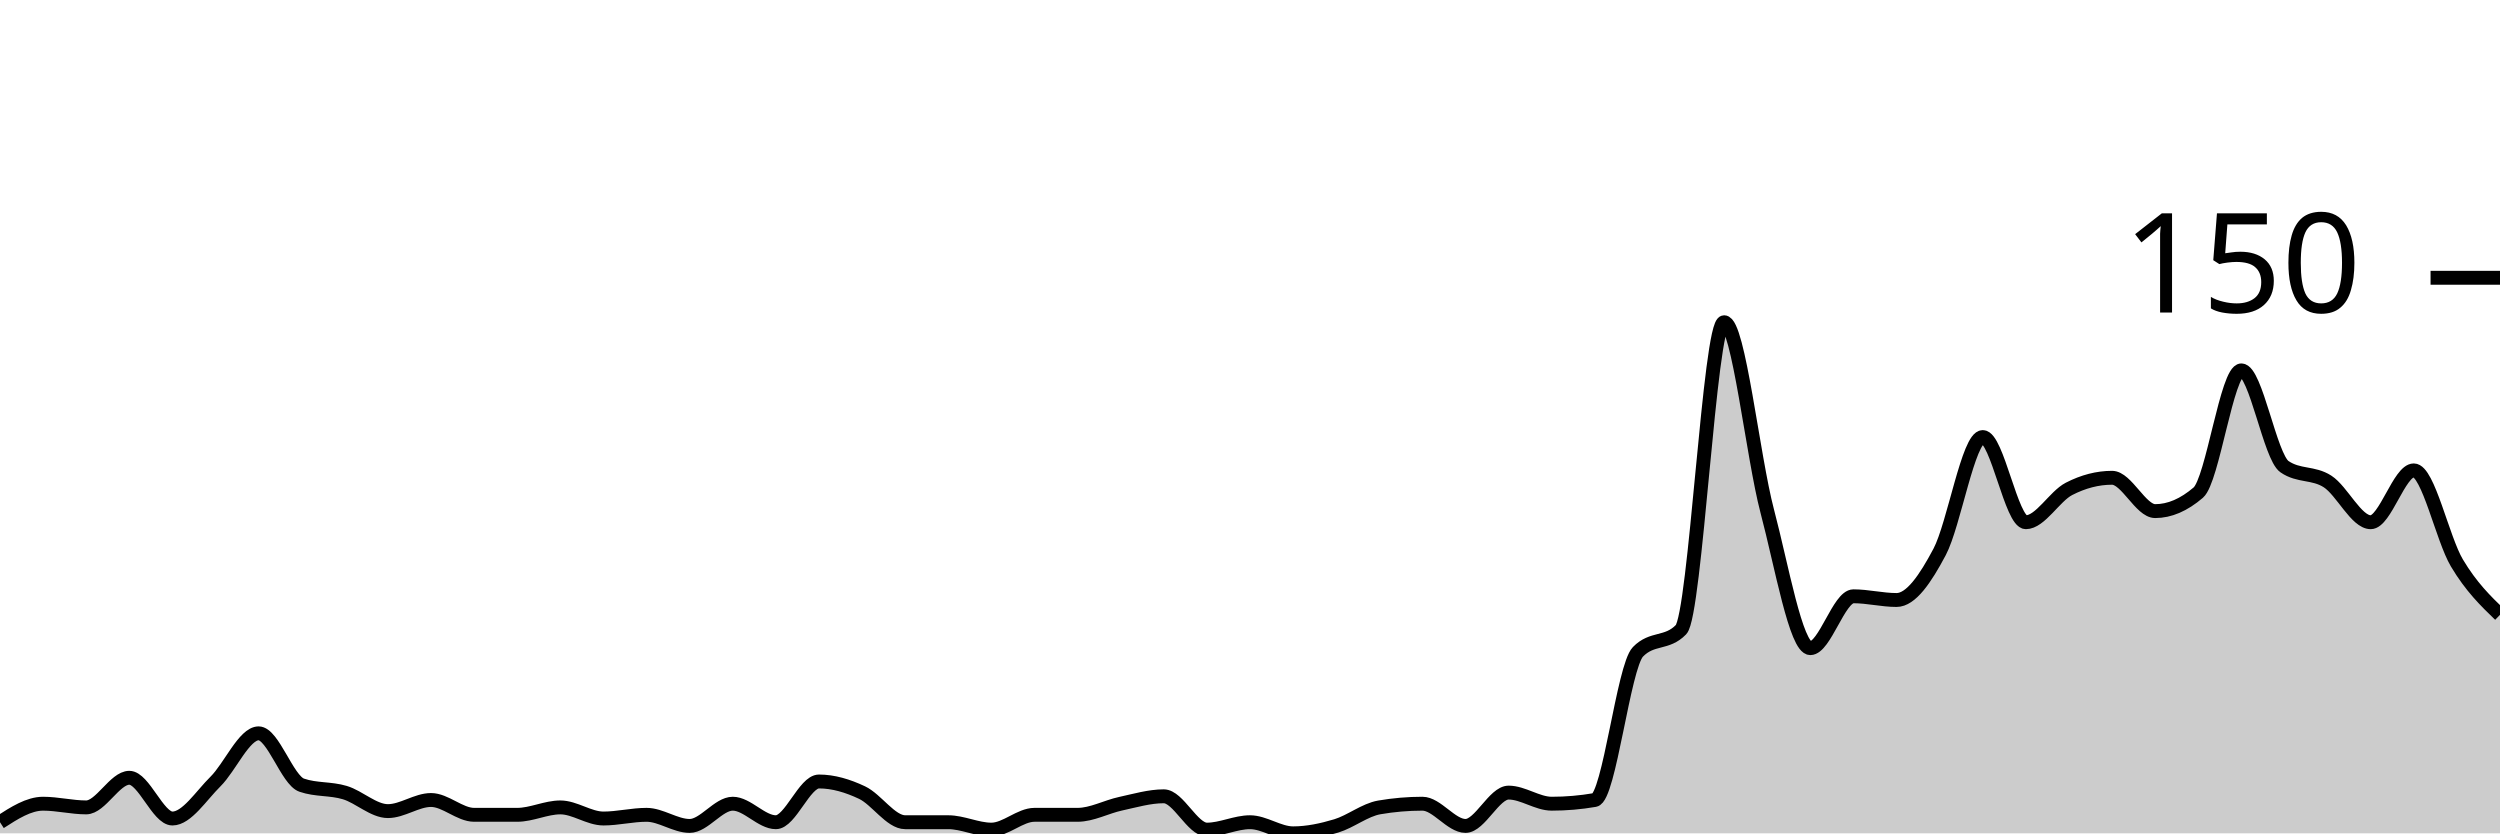
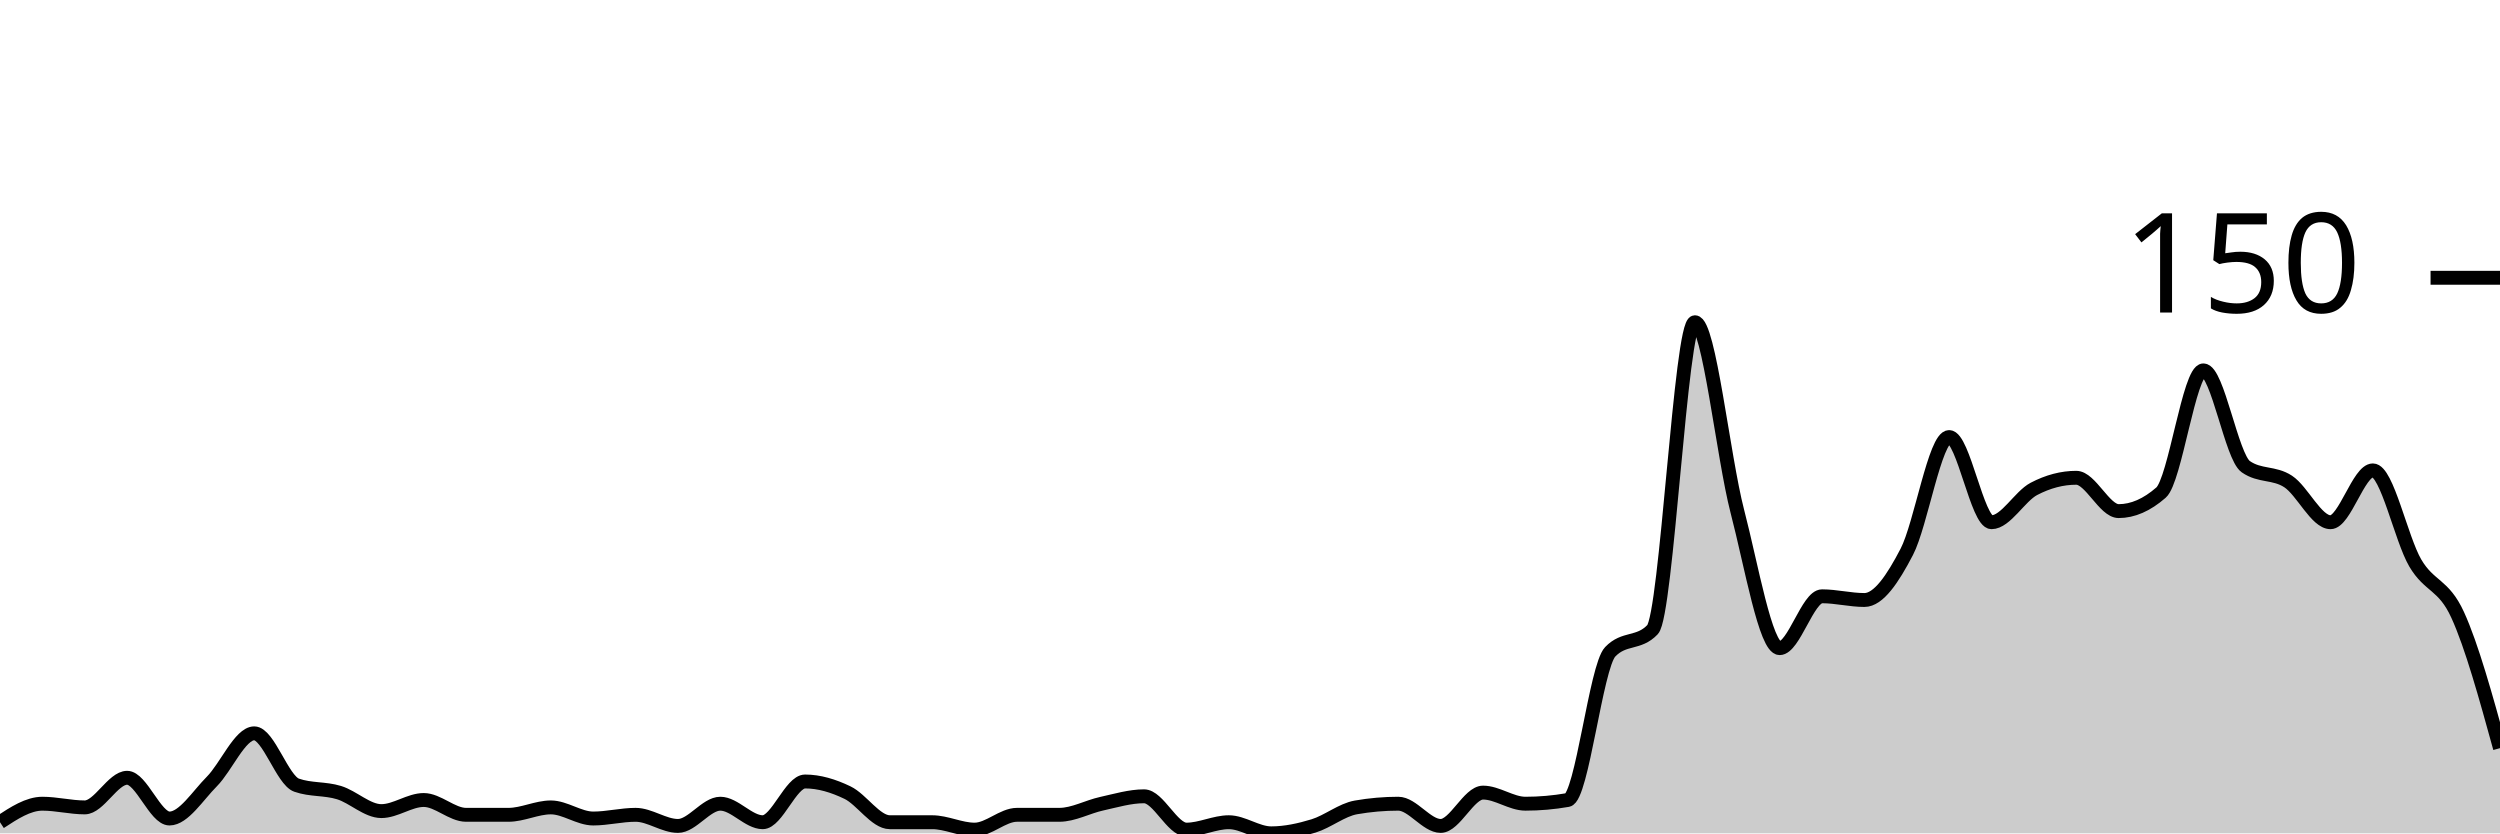
<svg xmlns="http://www.w3.org/2000/svg" viewBox="0 0 180 60">
  <g transform="translate(0,20)">
-     <path class="area" fill="rgba(0, 0, 0, 0.2)" d="M0,39.2C1.034,38.533,2.069,37.867,3.103,37.867C4.138,37.867,5.172,38.133,6.207,38.133C7.241,38.133,8.276,36,9.31,36C10.345,36,11.379,38.933,12.414,38.933C13.448,38.933,14.483,37.289,15.517,36.267C16.552,35.244,17.586,32.8,18.621,32.8C19.655,32.8,20.69,36.178,21.724,36.533C22.759,36.889,23.793,36.756,24.828,37.067C25.862,37.378,26.897,38.4,27.931,38.4C28.966,38.4,30,37.6,31.034,37.6C32.069,37.6,33.103,38.667,34.138,38.667C35.172,38.667,36.207,38.667,37.241,38.667C38.276,38.667,39.31,38.133,40.345,38.133C41.379,38.133,42.414,38.933,43.448,38.933C44.483,38.933,45.517,38.667,46.552,38.667C47.586,38.667,48.621,39.467,49.655,39.467C50.69,39.467,51.724,37.867,52.759,37.867C53.793,37.867,54.828,39.2,55.862,39.2C56.897,39.2,57.931,36.267,58.966,36.267C60,36.267,61.034,36.578,62.069,37.067C63.103,37.556,64.138,39.2,65.172,39.2C66.207,39.2,67.241,39.2,68.276,39.2C69.31,39.2,70.345,39.733,71.379,39.733C72.414,39.733,73.448,38.667,74.483,38.667C75.517,38.667,76.552,38.667,77.586,38.667C78.621,38.667,79.655,38.089,80.69,37.867C81.724,37.644,82.759,37.333,83.793,37.333C84.828,37.333,85.862,39.733,86.897,39.733C87.931,39.733,88.966,39.2,90,39.2C91.034,39.2,92.069,40,93.103,40C94.138,40,95.172,39.778,96.207,39.467C97.241,39.156,98.276,38.311,99.31,38.133C100.345,37.956,101.379,37.867,102.414,37.867C103.448,37.867,104.483,39.467,105.517,39.467C106.552,39.467,107.586,37.067,108.621,37.067C109.655,37.067,110.69,37.867,111.724,37.867C112.759,37.867,113.793,37.778,114.828,37.6C115.862,37.422,116.897,28,117.931,26.933C118.966,25.867,120,26.4,121.034,25.333C122.069,24.267,123.103,3.2,124.138,3.2C125.172,3.2,126.207,12.889,127.241,16.8C128.276,20.711,129.31,26.667,130.345,26.667C131.379,26.667,132.414,22.933,133.448,22.933C134.483,22.933,135.517,23.2,136.552,23.2C137.586,23.2,138.621,21.689,139.655,19.733C140.69,17.778,141.724,11.467,142.759,11.467C143.793,11.467,144.828,17.6,145.862,17.6C146.897,17.6,147.931,15.733,148.966,15.2C150,14.667,151.034,14.4,152.069,14.4C153.103,14.4,154.138,16.8,155.172,16.8C156.207,16.8,157.241,16.356,158.276,15.467C159.31,14.578,160.345,6.667,161.379,6.667C162.414,6.667,163.448,12.889,164.483,13.6C165.517,14.311,166.552,14,167.586,14.667C168.621,15.333,169.655,17.6,170.69,17.6C171.724,17.6,172.759,13.867,173.793,13.867C174.828,13.867,175.862,18.8,176.897,20.533C177.931,22.267,178.966,23.267,180,24.267L180,40C178.966,40,177.931,40,176.897,40C175.862,40,174.828,40,173.793,40C172.759,40,171.724,40,170.69,40C169.655,40,168.621,40,167.586,40C166.552,40,165.517,40,164.483,40C163.448,40,162.414,40,161.379,40C160.345,40,159.31,40,158.276,40C157.241,40,156.207,40,155.172,40C154.138,40,153.103,40,152.069,40C151.034,40,150,40,148.966,40C147.931,40,146.897,40,145.862,40C144.828,40,143.793,40,142.759,40C141.724,40,140.69,40,139.655,40C138.621,40,137.586,40,136.552,40C135.517,40,134.483,40,133.448,40C132.414,40,131.379,40,130.345,40C129.31,40,128.276,40,127.241,40C126.207,40,125.172,40,124.138,40C123.103,40,122.069,40,121.034,40C120,40,118.966,40,117.931,40C116.897,40,115.862,40,114.828,40C113.793,40,112.759,40,111.724,40C110.69,40,109.655,40,108.621,40C107.586,40,106.552,40,105.517,40C104.483,40,103.448,40,102.414,40C101.379,40,100.345,40,99.31,40C98.276,40,97.241,40,96.207,40C95.172,40,94.138,40,93.103,40C92.069,40,91.034,40,90,40C88.966,40,87.931,40,86.897,40C85.862,40,84.828,40,83.793,40C82.759,40,81.724,40,80.69,40C79.655,40,78.621,40,77.586,40C76.552,40,75.517,40,74.483,40C73.448,40,72.414,40,71.379,40C70.345,40,69.31,40,68.276,40C67.241,40,66.207,40,65.172,40C64.138,40,63.103,40,62.069,40C61.034,40,60,40,58.966,40C57.931,40,56.897,40,55.862,40C54.828,40,53.793,40,52.759,40C51.724,40,50.69,40,49.655,40C48.621,40,47.586,40,46.552,40C45.517,40,44.483,40,43.448,40C42.414,40,41.379,40,40.345,40C39.31,40,38.276,40,37.241,40C36.207,40,35.172,40,34.138,40C33.103,40,32.069,40,31.034,40C30,40,28.966,40,27.931,40C26.897,40,25.862,40,24.828,40C23.793,40,22.759,40,21.724,40C20.69,40,19.655,40,18.621,40C17.586,40,16.552,40,15.517,40C14.483,40,13.448,40,12.414,40C11.379,40,10.345,40,9.31,40C8.276,40,7.241,40,6.207,40C5.172,40,4.138,40,3.103,40C2.069,40,1.034,40,0,40Z" />
-     <path class="line" stroke="black" fill="none" d="M0,39.2C1.034,38.533,2.069,37.867,3.103,37.867C4.138,37.867,5.172,38.133,6.207,38.133C7.241,38.133,8.276,36,9.31,36C10.345,36,11.379,38.933,12.414,38.933C13.448,38.933,14.483,37.289,15.517,36.267C16.552,35.244,17.586,32.8,18.621,32.8C19.655,32.8,20.69,36.178,21.724,36.533C22.759,36.889,23.793,36.756,24.828,37.067C25.862,37.378,26.897,38.4,27.931,38.4C28.966,38.4,30,37.6,31.034,37.6C32.069,37.6,33.103,38.667,34.138,38.667C35.172,38.667,36.207,38.667,37.241,38.667C38.276,38.667,39.31,38.133,40.345,38.133C41.379,38.133,42.414,38.933,43.448,38.933C44.483,38.933,45.517,38.667,46.552,38.667C47.586,38.667,48.621,39.467,49.655,39.467C50.69,39.467,51.724,37.867,52.759,37.867C53.793,37.867,54.828,39.2,55.862,39.2C56.897,39.2,57.931,36.267,58.966,36.267C60,36.267,61.034,36.578,62.069,37.067C63.103,37.556,64.138,39.2,65.172,39.2C66.207,39.2,67.241,39.2,68.276,39.2C69.31,39.2,70.345,39.733,71.379,39.733C72.414,39.733,73.448,38.667,74.483,38.667C75.517,38.667,76.552,38.667,77.586,38.667C78.621,38.667,79.655,38.089,80.69,37.867C81.724,37.644,82.759,37.333,83.793,37.333C84.828,37.333,85.862,39.733,86.897,39.733C87.931,39.733,88.966,39.2,90,39.2C91.034,39.2,92.069,40,93.103,40C94.138,40,95.172,39.778,96.207,39.467C97.241,39.156,98.276,38.311,99.31,38.133C100.345,37.956,101.379,37.867,102.414,37.867C103.448,37.867,104.483,39.467,105.517,39.467C106.552,39.467,107.586,37.067,108.621,37.067C109.655,37.067,110.69,37.867,111.724,37.867C112.759,37.867,113.793,37.778,114.828,37.6C115.862,37.422,116.897,28,117.931,26.933C118.966,25.867,120,26.4,121.034,25.333C122.069,24.267,123.103,3.2,124.138,3.2C125.172,3.2,126.207,12.889,127.241,16.8C128.276,20.711,129.31,26.667,130.345,26.667C131.379,26.667,132.414,22.933,133.448,22.933C134.483,22.933,135.517,23.2,136.552,23.2C137.586,23.2,138.621,21.689,139.655,19.733C140.69,17.778,141.724,11.467,142.759,11.467C143.793,11.467,144.828,17.6,145.862,17.6C146.897,17.6,147.931,15.733,148.966,15.2C150,14.667,151.034,14.4,152.069,14.4C153.103,14.4,154.138,16.8,155.172,16.8C156.207,16.8,157.241,16.356,158.276,15.467C159.31,14.578,160.345,6.667,161.379,6.667C162.414,6.667,163.448,12.889,164.483,13.6C165.517,14.311,166.552,14,167.586,14.667C168.621,15.333,169.655,17.6,170.69,17.6C171.724,17.6,172.759,13.867,173.793,13.867C174.828,13.867,175.862,18.8,176.897,20.533C177.931,22.267,178.966,23.267,180,24.267" />
+     <path class="area" fill="rgba(0, 0, 0, 0.2)" d="M0,39.2C1.017,38.533,2.034,37.867,3.051,37.867C4.068,37.867,5.085,38.133,6.102,38.133C7.119,38.133,8.136,36,9.153,36C10.169,36,11.186,38.933,12.203,38.933C13.22,38.933,14.237,37.289,15.254,36.267C16.271,35.244,17.288,32.8,18.305,32.8C19.322,32.8,20.339,36.178,21.356,36.533C22.373,36.889,23.39,36.756,24.407,37.067C25.424,37.378,26.441,38.4,27.458,38.4C28.475,38.4,29.492,37.6,30.508,37.6C31.525,37.6,32.542,38.667,33.559,38.667C34.576,38.667,35.593,38.667,36.61,38.667C37.627,38.667,38.644,38.133,39.661,38.133C40.678,38.133,41.695,38.933,42.712,38.933C43.729,38.933,44.746,38.667,45.763,38.667C46.78,38.667,47.797,39.467,48.814,39.467C49.831,39.467,50.847,37.867,51.864,37.867C52.881,37.867,53.898,39.2,54.915,39.2C55.932,39.2,56.949,36.267,57.966,36.267C58.983,36.267,60,36.578,61.017,37.067C62.034,37.556,63.051,39.2,64.068,39.2C65.085,39.2,66.102,39.2,67.119,39.2C68.136,39.2,69.153,39.733,70.169,39.733C71.186,39.733,72.203,38.667,73.22,38.667C74.237,38.667,75.254,38.667,76.271,38.667C77.288,38.667,78.305,38.089,79.322,37.867C80.339,37.644,81.356,37.333,82.373,37.333C83.39,37.333,84.407,39.733,85.424,39.733C86.441,39.733,87.458,39.2,88.475,39.2C89.492,39.2,90.508,40,91.525,40C92.542,40,93.559,39.778,94.576,39.467C95.593,39.156,96.61,38.311,97.627,38.133C98.644,37.956,99.661,37.867,100.678,37.867C101.695,37.867,102.712,39.467,103.729,39.467C104.746,39.467,105.763,37.067,106.78,37.067C107.797,37.067,108.814,37.867,109.831,37.867C110.847,37.867,111.864,37.778,112.881,37.6C113.898,37.422,114.915,28,115.932,26.933C116.949,25.867,117.966,26.4,118.983,25.333C120,24.267,121.017,3.2,122.034,3.2C123.051,3.2,124.068,12.889,125.085,16.8C126.102,20.711,127.119,26.667,128.136,26.667C129.153,26.667,130.169,22.933,131.186,22.933C132.203,22.933,133.22,23.2,134.237,23.2C135.254,23.2,136.271,21.689,137.288,19.733C138.305,17.778,139.322,11.467,140.339,11.467C141.356,11.467,142.373,17.6,143.39,17.6C144.407,17.6,145.424,15.733,146.441,15.2C147.458,14.667,148.475,14.4,149.492,14.4C150.508,14.4,151.525,16.8,152.542,16.8C153.559,16.8,154.576,16.356,155.593,15.467C156.61,14.578,157.627,6.667,158.644,6.667C159.661,6.667,160.678,12.889,161.695,13.6C162.712,14.311,163.729,14,164.746,14.667C165.763,15.333,166.78,17.6,167.797,17.6C168.814,17.6,169.831,13.867,170.847,13.867C171.864,13.867,172.881,18.8,173.898,20.533C174.915,22.267,175.932,22.044,176.949,24.267C177.966,26.489,178.983,30.178,180,33.867L180,40C178.983,40,177.966,40,176.949,40C175.932,40,174.915,40,173.898,40C172.881,40,171.864,40,170.847,40C169.831,40,168.814,40,167.797,40C166.78,40,165.763,40,164.746,40C163.729,40,162.712,40,161.695,40C160.678,40,159.661,40,158.644,40C157.627,40,156.61,40,155.593,40C154.576,40,153.559,40,152.542,40C151.525,40,150.508,40,149.492,40C148.475,40,147.458,40,146.441,40C145.424,40,144.407,40,143.39,40C142.373,40,141.356,40,140.339,40C139.322,40,138.305,40,137.288,40C136.271,40,135.254,40,134.237,40C133.22,40,132.203,40,131.186,40C130.169,40,129.153,40,128.136,40C127.119,40,126.102,40,125.085,40C124.068,40,123.051,40,122.034,40C121.017,40,120,40,118.983,40C117.966,40,116.949,40,115.932,40C114.915,40,113.898,40,112.881,40C111.864,40,110.847,40,109.831,40C108.814,40,107.797,40,106.78,40C105.763,40,104.746,40,103.729,40C102.712,40,101.695,40,100.678,40C99.661,40,98.644,40,97.627,40C96.61,40,95.593,40,94.576,40C93.559,40,92.542,40,91.525,40C90.508,40,89.492,40,88.475,40C87.458,40,86.441,40,85.424,40C84.407,40,83.39,40,82.373,40C81.356,40,80.339,40,79.322,40C78.305,40,77.288,40,76.271,40C75.254,40,74.237,40,73.22,40C72.203,40,71.186,40,70.169,40C69.153,40,68.136,40,67.119,40C66.102,40,65.085,40,64.068,40C63.051,40,62.034,40,61.017,40C60,40,58.983,40,57.966,40C56.949,40,55.932,40,54.915,40C53.898,40,52.881,40,51.864,40C50.847,40,49.831,40,48.814,40C47.797,40,46.78,40,45.763,40C44.746,40,43.729,40,42.712,40C41.695,40,40.678,40,39.661,40C38.644,40,37.627,40,36.61,40C35.593,40,34.576,40,33.559,40C32.542,40,31.525,40,30.508,40C29.492,40,28.475,40,27.458,40C26.441,40,25.424,40,24.407,40C23.39,40,22.373,40,21.356,40C20.339,40,19.322,40,18.305,40C17.288,40,16.271,40,15.254,40C14.237,40,13.22,40,12.203,40C11.186,40,10.169,40,9.153,40C8.136,40,7.119,40,6.102,40C5.085,40,4.068,40,3.051,40C2.034,40,1.017,40,0,40Z" />
+     <path class="line" stroke="black" fill="none" d="M0,39.2C1.017,38.533,2.034,37.867,3.051,37.867C4.068,37.867,5.085,38.133,6.102,38.133C7.119,38.133,8.136,36,9.153,36C10.169,36,11.186,38.933,12.203,38.933C13.22,38.933,14.237,37.289,15.254,36.267C16.271,35.244,17.288,32.8,18.305,32.8C19.322,32.8,20.339,36.178,21.356,36.533C22.373,36.889,23.39,36.756,24.407,37.067C25.424,37.378,26.441,38.4,27.458,38.4C28.475,38.4,29.492,37.6,30.508,37.6C31.525,37.6,32.542,38.667,33.559,38.667C34.576,38.667,35.593,38.667,36.61,38.667C37.627,38.667,38.644,38.133,39.661,38.133C40.678,38.133,41.695,38.933,42.712,38.933C43.729,38.933,44.746,38.667,45.763,38.667C46.78,38.667,47.797,39.467,48.814,39.467C49.831,39.467,50.847,37.867,51.864,37.867C52.881,37.867,53.898,39.2,54.915,39.2C55.932,39.2,56.949,36.267,57.966,36.267C58.983,36.267,60,36.578,61.017,37.067C62.034,37.556,63.051,39.2,64.068,39.2C65.085,39.2,66.102,39.2,67.119,39.2C68.136,39.2,69.153,39.733,70.169,39.733C71.186,39.733,72.203,38.667,73.22,38.667C74.237,38.667,75.254,38.667,76.271,38.667C77.288,38.667,78.305,38.089,79.322,37.867C80.339,37.644,81.356,37.333,82.373,37.333C83.39,37.333,84.407,39.733,85.424,39.733C86.441,39.733,87.458,39.2,88.475,39.2C89.492,39.2,90.508,40,91.525,40C92.542,40,93.559,39.778,94.576,39.467C95.593,39.156,96.61,38.311,97.627,38.133C98.644,37.956,99.661,37.867,100.678,37.867C101.695,37.867,102.712,39.467,103.729,39.467C104.746,39.467,105.763,37.067,106.78,37.067C107.797,37.067,108.814,37.867,109.831,37.867C110.847,37.867,111.864,37.778,112.881,37.6C113.898,37.422,114.915,28,115.932,26.933C116.949,25.867,117.966,26.4,118.983,25.333C120,24.267,121.017,3.2,122.034,3.2C123.051,3.2,124.068,12.889,125.085,16.8C126.102,20.711,127.119,26.667,128.136,26.667C129.153,26.667,130.169,22.933,131.186,22.933C132.203,22.933,133.22,23.2,134.237,23.2C135.254,23.2,136.271,21.689,137.288,19.733C138.305,17.778,139.322,11.467,140.339,11.467C141.356,11.467,142.373,17.6,143.39,17.6C144.407,17.6,145.424,15.733,146.441,15.2C147.458,14.667,148.475,14.4,149.492,14.4C150.508,14.4,151.525,16.8,152.542,16.8C153.559,16.8,154.576,16.356,155.593,15.467C156.61,14.578,157.627,6.667,158.644,6.667C159.661,6.667,160.678,12.889,161.695,13.6C162.712,14.311,163.729,14,164.746,14.667C165.763,15.333,166.78,17.6,167.797,17.6C168.814,17.6,169.831,13.867,170.847,13.867C171.864,13.867,172.881,18.8,173.898,20.533C174.915,22.267,175.932,22.044,176.949,24.267C177.966,26.489,178.983,30.178,180,33.867" />
    <path class="axis-ceiling" stroke-width="1" stroke="black" fill="none" d="M175,0L180,0" />
    <text class="axis-ceiling-label" font-family="sans-serif" text-anchor="end" font-size="10px" x="170" y="2.5">150</text>
  </g>
</svg>
